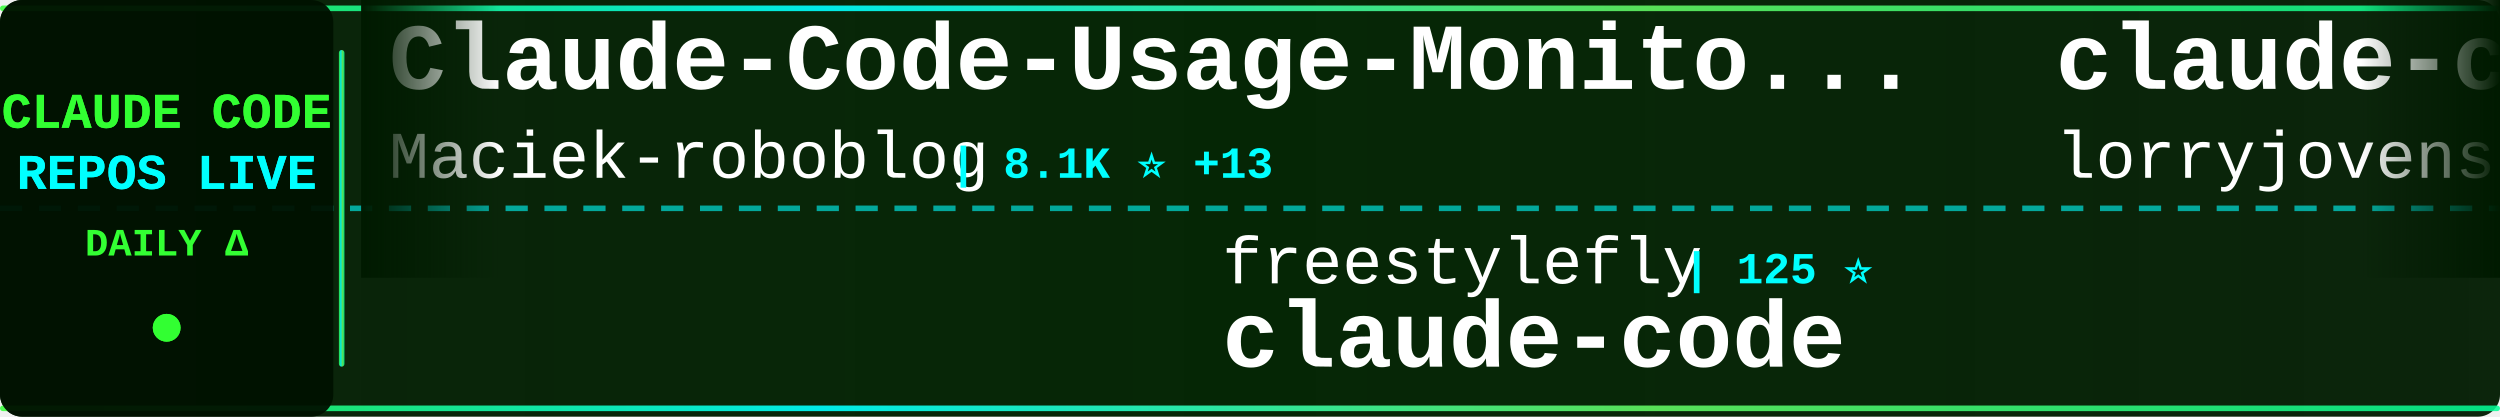
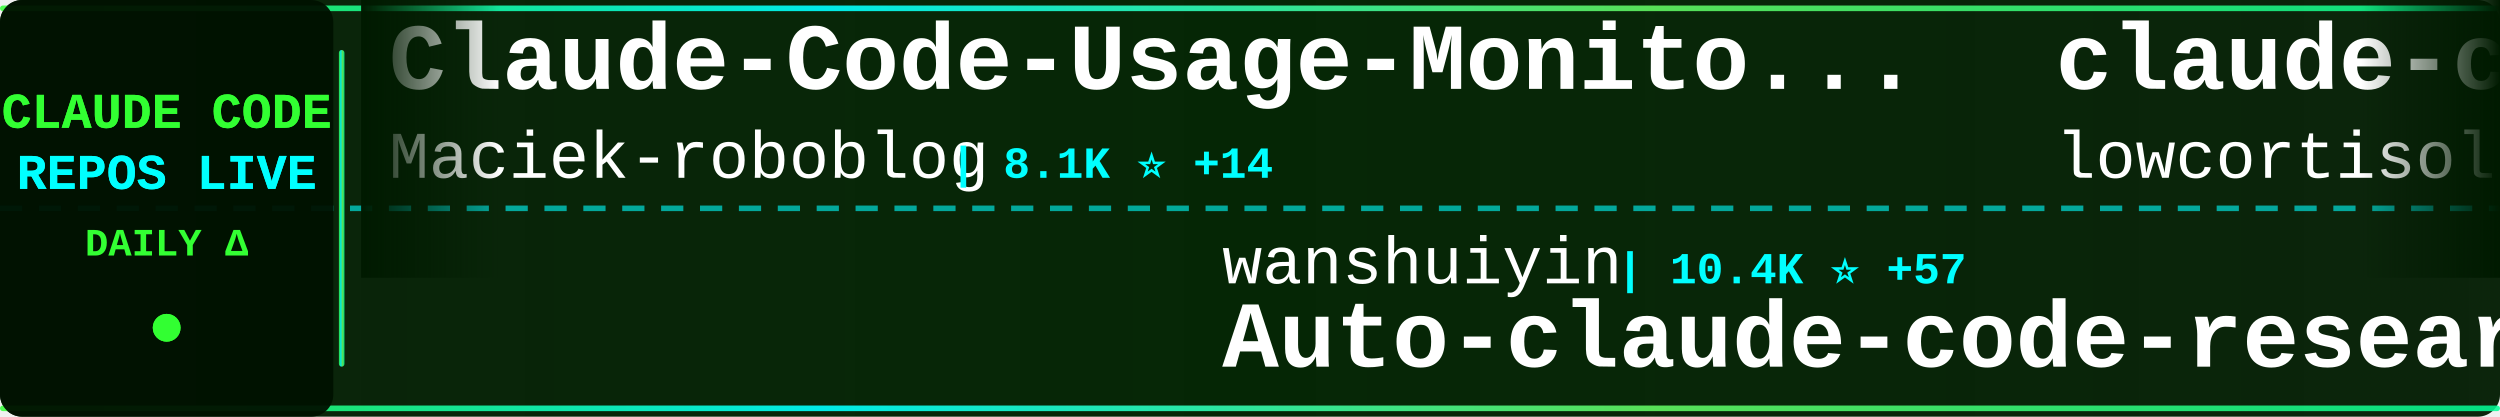
<svg xmlns="http://www.w3.org/2000/svg" width="900" height="150">
  <defs>
    <linearGradient id="tickerBg" x1="0%" y1="0%" x2="100%" y2="0%">
      <stop offset="0%" style="stop-color:#001a00;stop-opacity:0.95" />
      <stop offset="50%" style="stop-color:#002200;stop-opacity:0.98" />
      <stop offset="100%" style="stop-color:#001a00;stop-opacity:0.95" />
    </linearGradient>
    <linearGradient id="borderGrad" x1="0%" y1="0%" x2="100%" y2="0%">
      <stop offset="0%" style="stop-color:#33ff33;stop-opacity:0.85">
        <animate attributeName="stop-opacity" values="0.85;1;0.85" dur="2s" repeatCount="indefinite" />
      </stop>
      <stop offset="33%" style="stop-color:#00ffff;stop-opacity:0.9">
        <animate attributeName="stop-opacity" values="0.9;1;0.9" dur="2.2s" repeatCount="indefinite" />
      </stop>
      <stop offset="66%" style="stop-color:#66ff66;stop-opacity:0.85">
        <animate attributeName="stop-opacity" values="0.85;1;0.85" dur="1.8s" repeatCount="indefinite" />
      </stop>
      <stop offset="100%" style="stop-color:#00ff99;stop-opacity:0.85">
        <animate attributeName="stop-opacity" values="0.85;1;0.85" dur="2s" repeatCount="indefinite" />
      </stop>
    </linearGradient>
    <filter id="textGlow">
      <feGaussianBlur stdDeviation="0.1" result="coloredBlur" />
      <feMerge>
        <feMergeNode in="coloredBlur" />
        <feMergeNode in="SourceGraphic" />
      </feMerge>
    </filter>
    <filter id="metricGlow">
      <feGaussianBlur stdDeviation="0.2" result="coloredBlur" />
      <feMerge>
        <feMergeNode in="coloredBlur" />
        <feMergeNode in="SourceGraphic" />
      </feMerge>
    </filter>
    <linearGradient id="leftFade" x1="0%" y1="0%" x2="100%" y2="0%">
      <stop offset="0%" style="stop-color:#001a00;stop-opacity:1" />
      <stop offset="100%" style="stop-color:#001a00;stop-opacity:0" />
    </linearGradient>
    <linearGradient id="rightFade" x1="0%" y1="0%" x2="100%" y2="0%">
      <stop offset="0%" style="stop-color:#001a00;stop-opacity:0" />
      <stop offset="100%" style="stop-color:#001a00;stop-opacity:1" />
    </linearGradient>
  </defs>
  <rect width="900" height="150" fill="url(#tickerBg)" rx="8" />
  <rect x="0" y="2" width="900" height="2" fill="url(#borderGrad)" rx="1" />
  <rect x="0" y="146" width="900" height="2" fill="url(#borderGrad)" rx="1" />
  <line x1="0" y1="75" x2="900" y2="75" stroke="#00ffff" stroke-width="2" stroke-dasharray="8 6" opacity="0.6" />
  <rect x="0" y="0" width="120" height="150" fill="#001100" opacity="0.95" rx="8" />
  <text x="60" y="46" font-family="'Courier New', monospace" font-size="18" font-weight="bold" fill="#33ff33" text-anchor="middle" filter="url(#textGlow)">
    CLAUDE CODE
  </text>
  <text x="60" y="68" font-family="'Courier New', monospace" font-size="18" font-weight="bold" fill="#00ffff" text-anchor="middle" filter="url(#textGlow)">
    REPOS LIVE
  </text>
  <text x="60" y="92" font-family="'Courier New', monospace" font-size="14" font-weight="bold" fill="#33ff33" text-anchor="middle">
    DAILY Δ
  </text>
  <circle cx="60" cy="118" r="5" fill="#33ff33" filter="url(#metricGlow)">
    <animate attributeName="r" values="4;6;4" dur="1.5s" repeatCount="indefinite" />
    <animate attributeName="opacity" values="0.6;1;0.6" dur="1.5s" repeatCount="indefinite" />
  </circle>
  <rect x="122" y="18" width="2" height="114" fill="url(#borderGrad)" rx="1" />
  <clipPath id="tickerClip">
    <rect x="130" y="0" width="770" height="150" />
  </clipPath>
  <g clip-path="url(#tickerClip)">
    <g id="tickerItems">
      <animateTransform attributeName="transform" attributeType="XML" type="translate" from="0 0" to="-3000 0" dur="54s" repeatCount="indefinite" />
      <g transform="translate(0, 0)">
        <text x="140" y="32" font-family="'Courier New', monospace" font-size="34" font-weight="bold" fill="#ffffff">Claude-Code-Usage-Monito...</text>
        <text x="140" y="64" font-family="'Courier New', monospace" font-size="24" font-weight="normal" fill="#ffffff" opacity="1.0">Maciek-roboblog</text>
-         <text x="342" y="64" font-family="'Courier New', monospace" font-size="16" font-weight="bold" fill="#00ffff"> | 8.1K ⭐ +13</text>
+         <text x="342" y="64" font-family="'Courier New', monospace" font-size="16" font-weight="bold" fill="#00ffff"> | 8.1K ⭐ +14</text>
      </g>
      <g transform="translate(300, 0)">
-         <text x="140" y="102" font-family="'Courier New', monospace" font-size="24" font-weight="normal" fill="#ffffff" opacity="1.0">freestylefly</text>
-         <text x="306" y="102" font-family="'Courier New', monospace" font-size="16" font-weight="bold" fill="#00ffff"> | 125 ⭐</text>
-         <text x="140" y="132" font-family="'Courier New', monospace" font-size="34" font-weight="bold" fill="#ffffff">claude-code</text>
+         <text x="140" y="102" font-family="'Courier New', monospace" font-size="24" font-weight="normal" fill="#ffffff" opacity="1.0">wanshuiyin</text>
+         <text x="282" y="102" font-family="'Courier New', monospace" font-size="16" font-weight="bold" fill="#00ffff"> | 10.4K ⭐ +57</text>
+         <text x="140" y="132" font-family="'Courier New', monospace" font-size="34" font-weight="bold" fill="#ffffff">Auto-claude-code-researc...</text>
      </g>
      <g transform="translate(600, 0)">
-         <text x="140" y="32" font-family="'Courier New', monospace" font-size="34" font-weight="bold" fill="#ffffff">claude-code-rust</text>
-         <text x="140" y="64" font-family="'Courier New', monospace" font-size="24" font-weight="normal" fill="#ffffff" opacity="1.0">lorryjovens-hub</text>
-         <text x="342" y="64" font-family="'Courier New', monospace" font-size="16" font-weight="bold" fill="#00ffff"> | 1.6K ⭐ +4</text>
+         <text x="140" y="32" font-family="'Courier New', monospace" font-size="34" font-weight="bold" fill="#ffffff">claude-code</text>
+         <text x="140" y="64" font-family="'Courier New', monospace" font-size="24" font-weight="normal" fill="#ffffff" opacity="1.0">lowcortisolprogrammer</text>
+         <text x="414" y="64" font-family="'Courier New', monospace" font-size="16" font-weight="bold" fill="#00ffff"> | 171 ⭐</text>
      </g>
      <g transform="translate(900, 0)">
-         <text x="140" y="102" font-family="'Courier New', monospace" font-size="24" font-weight="normal" fill="#ffffff" opacity="1.0">isboyjc</text>
-         <text x="246" y="102" font-family="'Courier New', monospace" font-size="16" font-weight="bold" fill="#00ffff"> | 156 ⭐</text>
-         <text x="140" y="132" font-family="'Courier New', monospace" font-size="34" font-weight="bold" fill="#ffffff">claude-code</text>
+         <text x="140" y="102" font-family="'Courier New', monospace" font-size="24" font-weight="normal" fill="#ffffff" opacity="1.0">LING71671</text>
+         <text x="270" y="102" font-family="'Courier New', monospace" font-size="16" font-weight="bold" fill="#00ffff"> | 855 ⭐ +4</text>
+         <text x="140" y="132" font-family="'Courier New', monospace" font-size="34" font-weight="bold" fill="#ffffff">Open-ClaudeCode</text>
      </g>
      <g transform="translate(1200, 0)">
-         <text x="140" y="32" font-family="'Courier New', monospace" font-size="34" font-weight="bold" fill="#ffffff">claude-code-action</text>
-         <text x="140" y="64" font-family="'Courier New', monospace" font-size="24" font-weight="normal" fill="#ffffff" opacity="1.0">anthropics</text>
-         <text x="282" y="64" font-family="'Courier New', monospace" font-size="16" font-weight="bold" fill="#00ffff"> | 7.7K ⭐ +10</text>
+         <text x="140" y="32" font-family="'Courier New', monospace" font-size="34" font-weight="bold" fill="#ffffff">collection-claude-code-s...</text>
+         <text x="140" y="64" font-family="'Courier New', monospace" font-size="24" font-weight="normal" fill="#ffffff" opacity="1.0">chauncygu</text>
+         <text x="270" y="64" font-family="'Courier New', monospace" font-size="16" font-weight="bold" fill="#00ffff"> | 2.5K ⭐ +3</text>
      </g>
      <g transform="translate(1500, 0)">
-         <text x="140" y="102" font-family="'Courier New', monospace" font-size="24" font-weight="normal" fill="#ffffff" opacity="1.0">darcyegb</text>
-         <text x="258" y="102" font-family="'Courier New', monospace" font-size="16" font-weight="bold" fill="#00ffff"> | 701 ⭐</text>
-         <text x="140" y="132" font-family="'Courier New', monospace" font-size="34" font-weight="bold" fill="#ffffff">ClaudeCodeAgents</text>
+         <text x="140" y="102" font-family="'Courier New', monospace" font-size="24" font-weight="normal" fill="#ffffff" opacity="1.0">VoltAgent</text>
+         <text x="270" y="102" font-family="'Courier New', monospace" font-size="16" font-weight="bold" fill="#00ffff"> | 20.4K ⭐ +46</text>
+         <text x="140" y="132" font-family="'Courier New', monospace" font-size="34" font-weight="bold" fill="#ffffff">awesome-claude-code-suba...</text>
      </g>
      <g transform="translate(1800, 0)">
-         <text x="140" y="32" font-family="'Courier New', monospace" font-size="34" font-weight="bold" fill="#ffffff">claude-code-analysis</text>
-         <text x="140" y="64" font-family="'Courier New', monospace" font-size="24" font-weight="normal" fill="#ffffff" opacity="1.0">liuup</text>
-         <text x="222" y="64" font-family="'Courier New', monospace" font-size="16" font-weight="bold" fill="#00ffff"> | 2.7K ⭐ +14</text>
+         <text x="140" y="32" font-family="'Courier New', monospace" font-size="34" font-weight="bold" fill="#ffffff">claude_code_src</text>
+         <text x="140" y="64" font-family="'Courier New', monospace" font-size="24" font-weight="normal" fill="#ffffff" opacity="1.0">ponponon</text>
+         <text x="258" y="64" font-family="'Courier New', monospace" font-size="16" font-weight="bold" fill="#00ffff"> | 2.2K ⭐ +2</text>
      </g>
      <g transform="translate(2100, 0)">
-         <text x="140" y="102" font-family="'Courier New', monospace" font-size="24" font-weight="normal" fill="#ffffff" opacity="1.0">tanbiralam</text>
-         <text x="282" y="102" font-family="'Courier New', monospace" font-size="16" font-weight="bold" fill="#00ffff"> | 1.7K ⭐ +6</text>
-         <text x="140" y="132" font-family="'Courier New', monospace" font-size="34" font-weight="bold" fill="#ffffff">claude-code</text>
+         <text x="140" y="102" font-family="'Courier New', monospace" font-size="24" font-weight="normal" fill="#ffffff" opacity="1.0">kodu-ai</text>
+         <text x="246" y="102" font-family="'Courier New', monospace" font-size="16" font-weight="bold" fill="#00ffff"> | 5.3K ⭐</text>
+         <text x="140" y="132" font-family="'Courier New', monospace" font-size="34" font-weight="bold" fill="#ffffff">claude-coder</text>
      </g>
      <g transform="translate(2400, 0)">
-         <text x="140" y="32" font-family="'Courier New', monospace" font-size="34" font-weight="bold" fill="#ffffff">oh-my-claudecode</text>
-         <text x="140" y="64" font-family="'Courier New', monospace" font-size="24" font-weight="normal" fill="#ffffff" opacity="1.0">Yeachan-Heo</text>
-         <text x="294" y="64" font-family="'Courier New', monospace" font-size="16" font-weight="bold" fill="#00ffff"> | 34.6K ⭐ +95</text>
+         <text x="140" y="32" font-family="'Courier New', monospace" font-size="34" font-weight="bold" fill="#ffffff">claude-code</text>
+         <text x="140" y="64" font-family="'Courier New', monospace" font-size="24" font-weight="normal" fill="#ffffff" opacity="1.0">yasasbanukaofficial</text>
+         <text x="390" y="64" font-family="'Courier New', monospace" font-size="16" font-weight="bold" fill="#00ffff"> | 3.3K ⭐ +9</text>
      </g>
      <g transform="translate(2700, 0)">
-         <text x="140" y="102" font-family="'Courier New', monospace" font-size="24" font-weight="normal" fill="#ffffff" opacity="1.0">diet103</text>
-         <text x="246" y="102" font-family="'Courier New', monospace" font-size="16" font-weight="bold" fill="#00ffff"> | 9.7K ⭐ +3</text>
-         <text x="140" y="132" font-family="'Courier New', monospace" font-size="34" font-weight="bold" fill="#ffffff">claude-code-infrastructu...</text>
+         <text x="140" y="102" font-family="'Courier New', monospace" font-size="24" font-weight="normal" fill="#ffffff" opacity="1.0">andrew-kramer-inno</text>
+         <text x="378" y="102" font-family="'Courier New', monospace" font-size="16" font-weight="bold" fill="#00ffff"> | 590 ⭐ +1</text>
+         <text x="140" y="132" font-family="'Courier New', monospace" font-size="34" font-weight="bold" fill="#ffffff">claude-code-source-build</text>
      </g>
      <g transform="translate(3000, 0)">
        <text x="140" y="32" font-family="'Courier New', monospace" font-size="34" font-weight="bold" fill="#ffffff">Claude-Code-Usage-Monito...</text>
        <text x="140" y="64" font-family="'Courier New', monospace" font-size="24" font-weight="normal" fill="#ffffff" opacity="1.0">Maciek-roboblog</text>
-         <text x="342" y="64" font-family="'Courier New', monospace" font-size="16" font-weight="bold" fill="#00ffff"> | 8.1K ⭐ +13</text>
+         <text x="342" y="64" font-family="'Courier New', monospace" font-size="16" font-weight="bold" fill="#00ffff"> | 8.1K ⭐ +14</text>
      </g>
      <g transform="translate(3300, 0)">
-         <text x="140" y="102" font-family="'Courier New', monospace" font-size="24" font-weight="normal" fill="#ffffff" opacity="1.0">freestylefly</text>
-         <text x="306" y="102" font-family="'Courier New', monospace" font-size="16" font-weight="bold" fill="#00ffff"> | 125 ⭐</text>
-         <text x="140" y="132" font-family="'Courier New', monospace" font-size="34" font-weight="bold" fill="#ffffff">claude-code</text>
+         <text x="140" y="102" font-family="'Courier New', monospace" font-size="24" font-weight="normal" fill="#ffffff" opacity="1.0">wanshuiyin</text>
+         <text x="282" y="102" font-family="'Courier New', monospace" font-size="16" font-weight="bold" fill="#00ffff"> | 10.4K ⭐ +57</text>
+         <text x="140" y="132" font-family="'Courier New', monospace" font-size="34" font-weight="bold" fill="#ffffff">Auto-claude-code-researc...</text>
      </g>
      <g transform="translate(3600, 0)">
-         <text x="140" y="32" font-family="'Courier New', monospace" font-size="34" font-weight="bold" fill="#ffffff">claude-code-rust</text>
-         <text x="140" y="64" font-family="'Courier New', monospace" font-size="24" font-weight="normal" fill="#ffffff" opacity="1.0">lorryjovens-hub</text>
-         <text x="342" y="64" font-family="'Courier New', monospace" font-size="16" font-weight="bold" fill="#00ffff"> | 1.6K ⭐ +4</text>
+         <text x="140" y="32" font-family="'Courier New', monospace" font-size="34" font-weight="bold" fill="#ffffff">claude-code</text>
+         <text x="140" y="64" font-family="'Courier New', monospace" font-size="24" font-weight="normal" fill="#ffffff" opacity="1.0">lowcortisolprogrammer</text>
+         <text x="414" y="64" font-family="'Courier New', monospace" font-size="16" font-weight="bold" fill="#00ffff"> | 171 ⭐</text>
      </g>
      <g transform="translate(3900, 0)">
-         <text x="140" y="102" font-family="'Courier New', monospace" font-size="24" font-weight="normal" fill="#ffffff" opacity="1.0">isboyjc</text>
-         <text x="246" y="102" font-family="'Courier New', monospace" font-size="16" font-weight="bold" fill="#00ffff"> | 156 ⭐</text>
-         <text x="140" y="132" font-family="'Courier New', monospace" font-size="34" font-weight="bold" fill="#ffffff">claude-code</text>
+         <text x="140" y="102" font-family="'Courier New', monospace" font-size="24" font-weight="normal" fill="#ffffff" opacity="1.0">LING71671</text>
+         <text x="270" y="102" font-family="'Courier New', monospace" font-size="16" font-weight="bold" fill="#00ffff"> | 855 ⭐ +4</text>
+         <text x="140" y="132" font-family="'Courier New', monospace" font-size="34" font-weight="bold" fill="#ffffff">Open-ClaudeCode</text>
      </g>
    </g>
  </g>
  <rect x="130" y="0" width="50" height="100" fill="url(#leftFade)" />
  <rect x="850" y="0" width="50" height="100" fill="url(#rightFade)" />
</svg>
